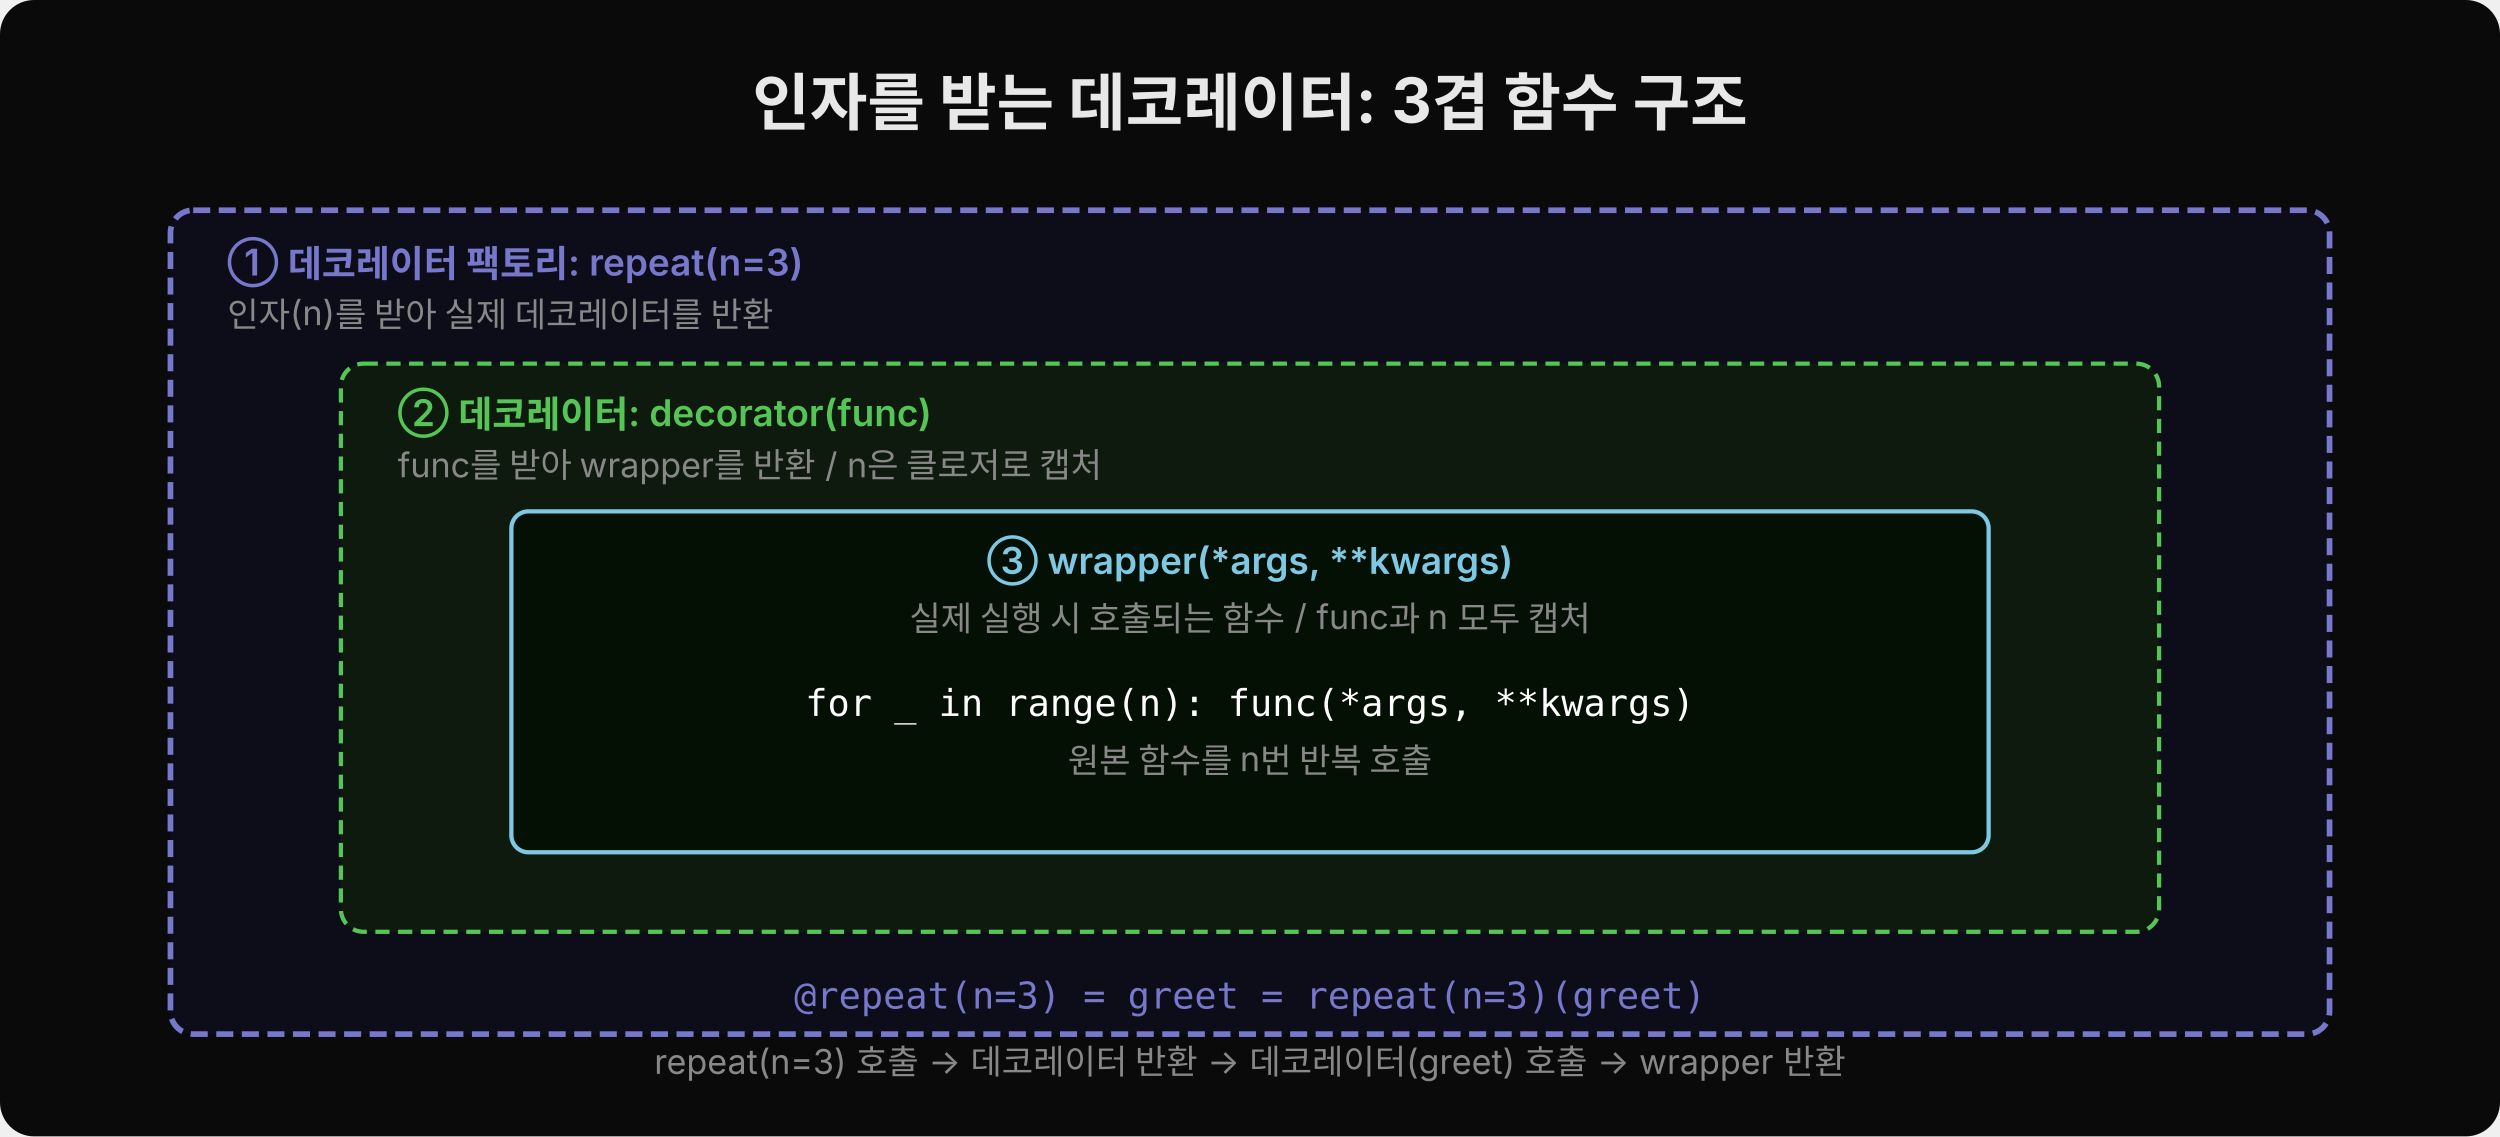
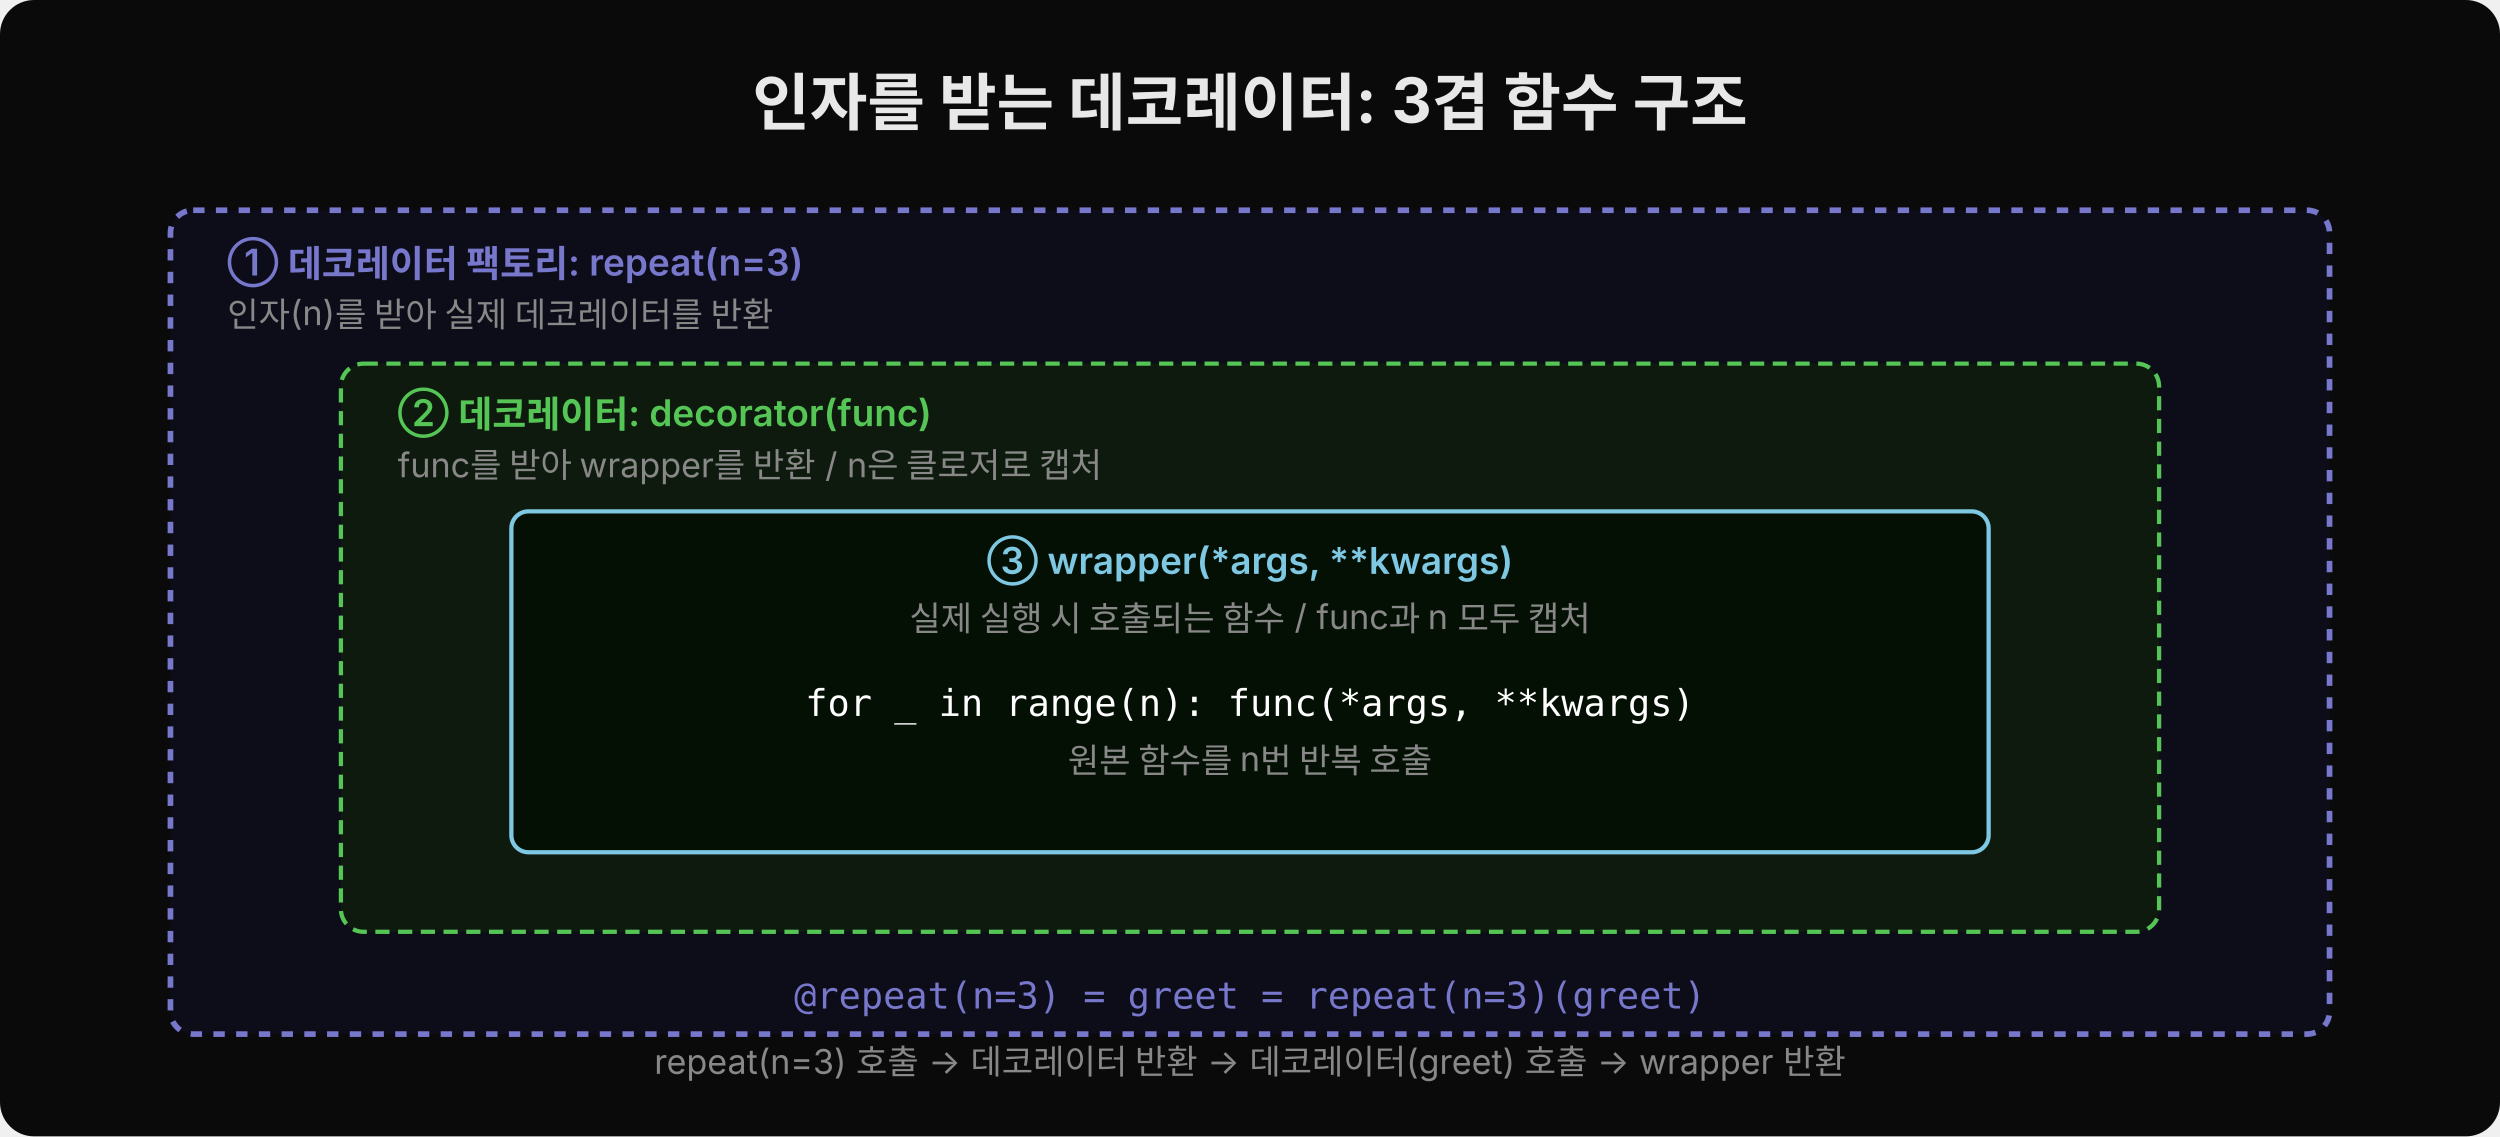
<svg xmlns="http://www.w3.org/2000/svg" width="880" height="400" viewBox="0 0 880 400">
  <rect width="880" height="400" fill="#0a0a0a" rx="12" />
  <defs>
    <marker id="arr" viewBox="0 0 14 14" refX="12" refY="7" markerUnits="userSpaceOnUse" markerWidth="14" markerHeight="14" orient="auto">
      <path d="M 0 0 L 13 7 L 0 14 z" fill="#7ec8e3" />
    </marker>
  </defs>
  <text x="440" y="44" text-anchor="middle" font-family="'Wanted Sans Variable','Wanted Sans',-apple-system,sans-serif" font-size="22" font-weight="700" fill="#e8e8e8">인자를 받는 데코레이터: 3겹 함수 구조</text>
-   <rect x="60" y="74" width="760" height="290" fill="#0d0d1a" rx="8" stroke="#7777cc" stroke-width="2" stroke-dasharray="6,3" />
+   <rect x="60" y="74" width="760" height="290" fill="#0d0d1a" rx="8" stroke="#7777cc" stroke-width="2" stroke-dasharray="4,4" />
  <text x="80" y="97" font-family="'Wanted Sans Variable','Wanted Sans',-apple-system,sans-serif" font-size="13" font-weight="600" fill="#7777cc">① 데코레이터 팩토리: repeat(n=3)</text>
  <text x="80" y="115" font-family="'Wanted Sans Variable','Wanted Sans',-apple-system,sans-serif" font-size="12" fill="#888">인자(n)를 받아 실제 데코레이터를 반환</text>
  <rect x="120" y="128" width="640" height="200" fill="#0d1a0d" rx="8" stroke="#55c555" stroke-width="1.5" stroke-dasharray="5,3" />
  <text x="140" y="150" font-family="'Wanted Sans Variable','Wanted Sans',-apple-system,sans-serif" font-size="13" font-weight="600" fill="#55c555">② 데코레이터: decorator(func)</text>
  <text x="140" y="168" font-family="'Wanted Sans Variable','Wanted Sans',-apple-system,sans-serif" font-size="12" fill="#888">func를 받아 wrapper를 반환 / n은 클로저로 캡처</text>
  <rect x="180" y="180" width="520" height="120" fill="#051005" rx="6" stroke="#7ec8e3" stroke-width="1.5" />
  <text x="440" y="202" text-anchor="middle" font-family="'Wanted Sans Variable','Wanted Sans',-apple-system,sans-serif" font-size="13" font-weight="600" fill="#7ec8e3">③ wrapper(*args, **kwargs)</text>
  <text x="440" y="222" text-anchor="middle" font-family="'Wanted Sans Variable','Wanted Sans',-apple-system,sans-serif" font-size="12" fill="#888">실제 실행 시 호출되는 함수 / func과 n 모두 캡처</text>
  <text x="440" y="252" text-anchor="middle" font-family="'JetBrains Mono','Menlo','Consolas',monospace" font-size="13" fill="#ffffff">for _ in range(n): func(*args, **kwargs)</text>
  <text x="440" y="272" text-anchor="middle" font-family="'Wanted Sans Variable','Wanted Sans',-apple-system,sans-serif" font-size="12" fill="#888">원본 함수를 n번 반복 호출</text>
  <text x="440" y="355" text-anchor="middle" font-family="'JetBrains Mono','Menlo','Consolas',monospace" font-size="13" fill="#7777cc">@repeat(n=3)  =  greet = repeat(n=3)(greet)</text>
  <text x="440" y="378" text-anchor="middle" font-family="'Wanted Sans Variable','Wanted Sans',-apple-system,sans-serif" font-size="12" fill="#888">repeat(n=3) 호출 → 데코레이터 반환 → 데코레이터(greet) 호출 → wrapper 반환</text>
</svg>
